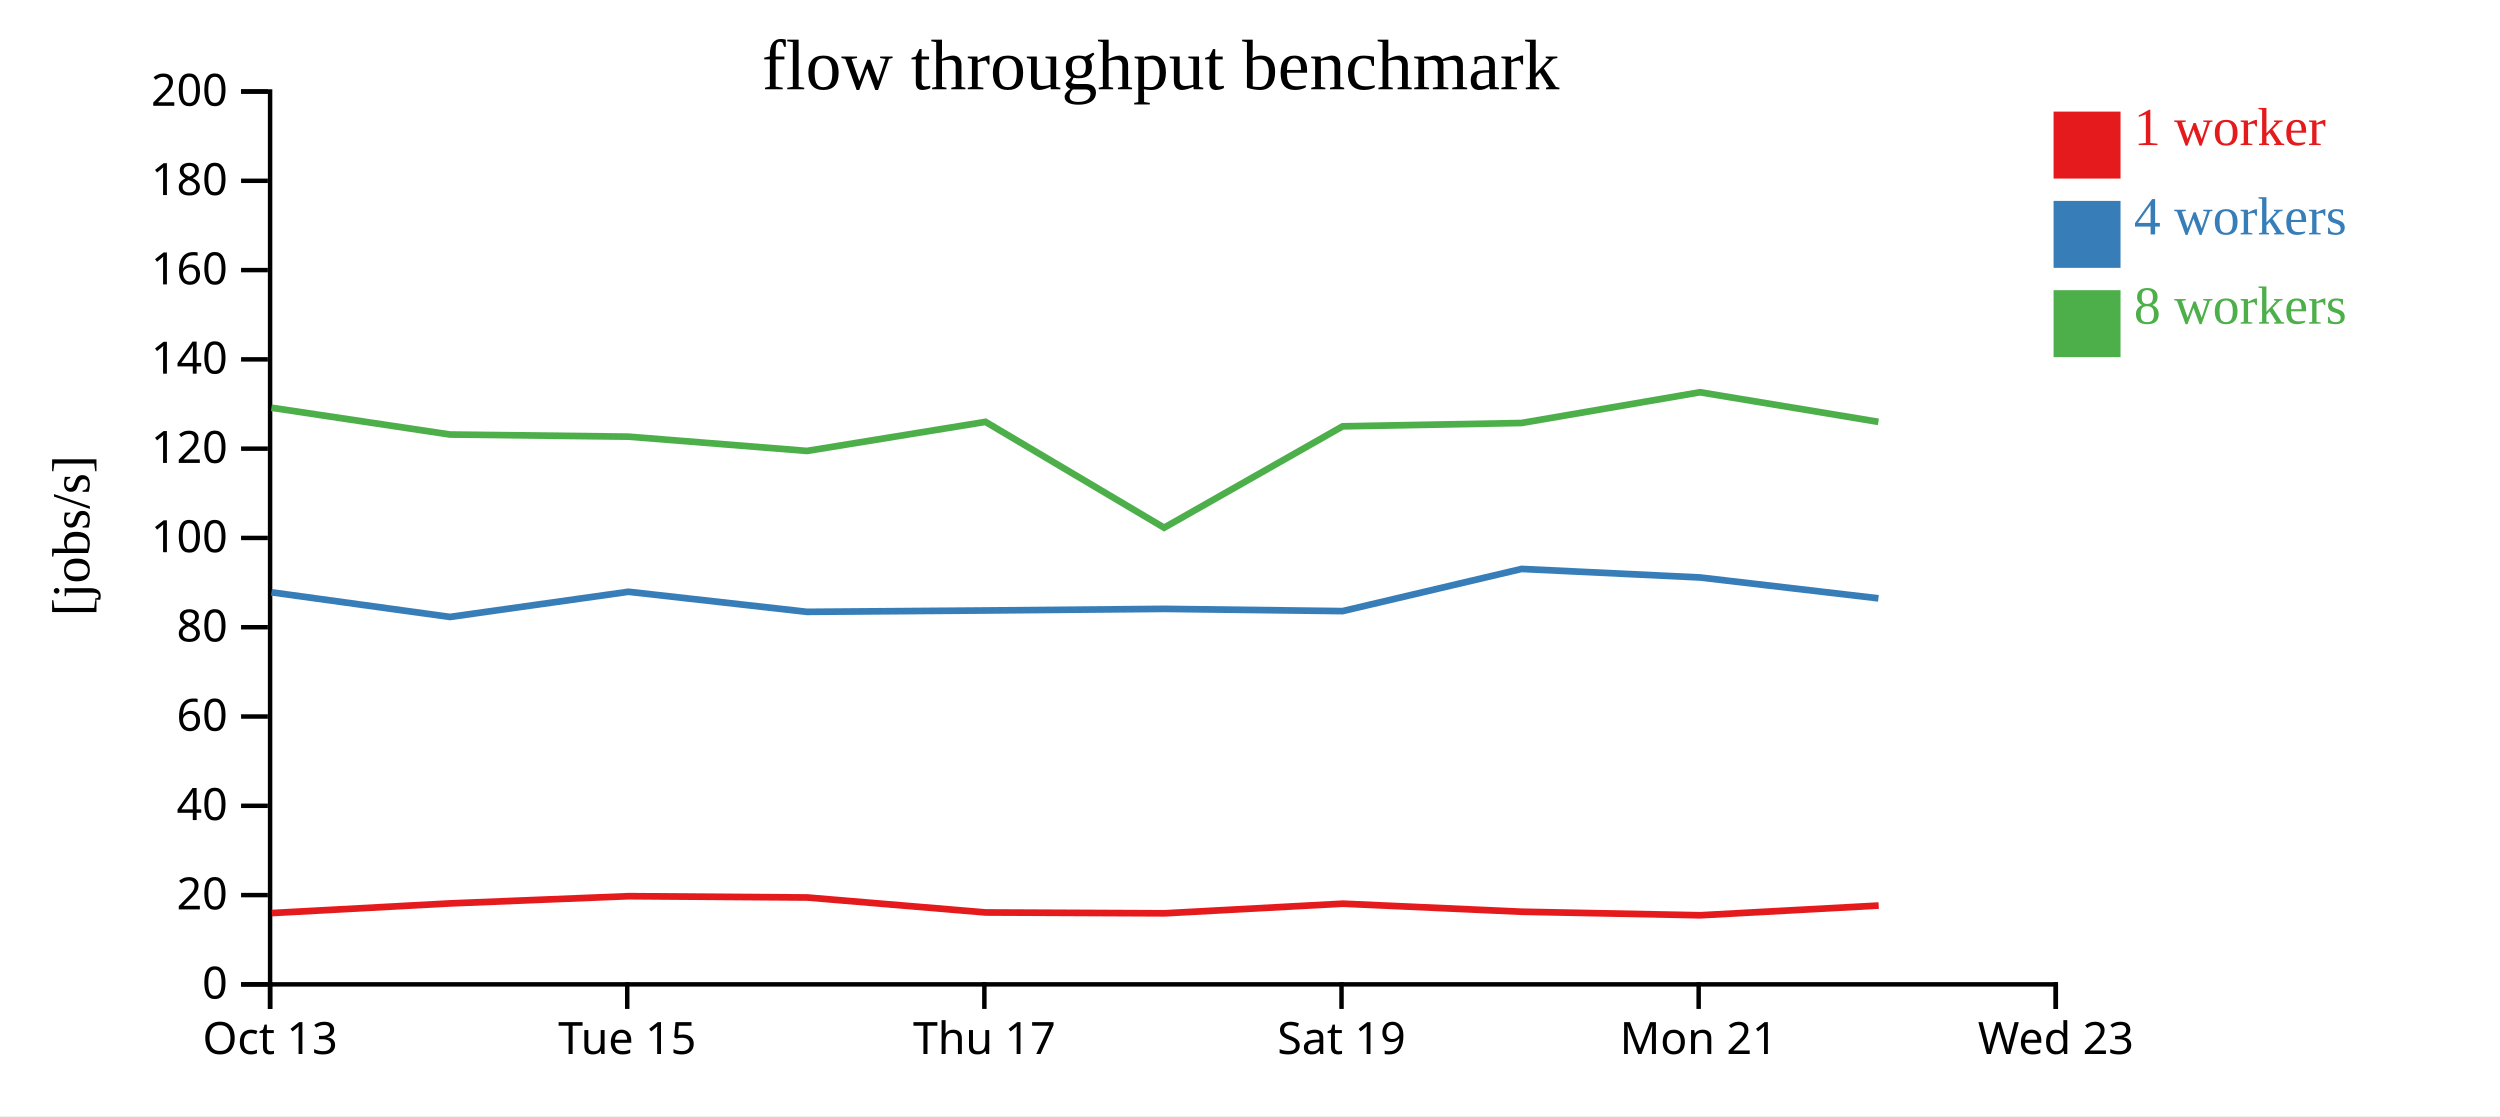
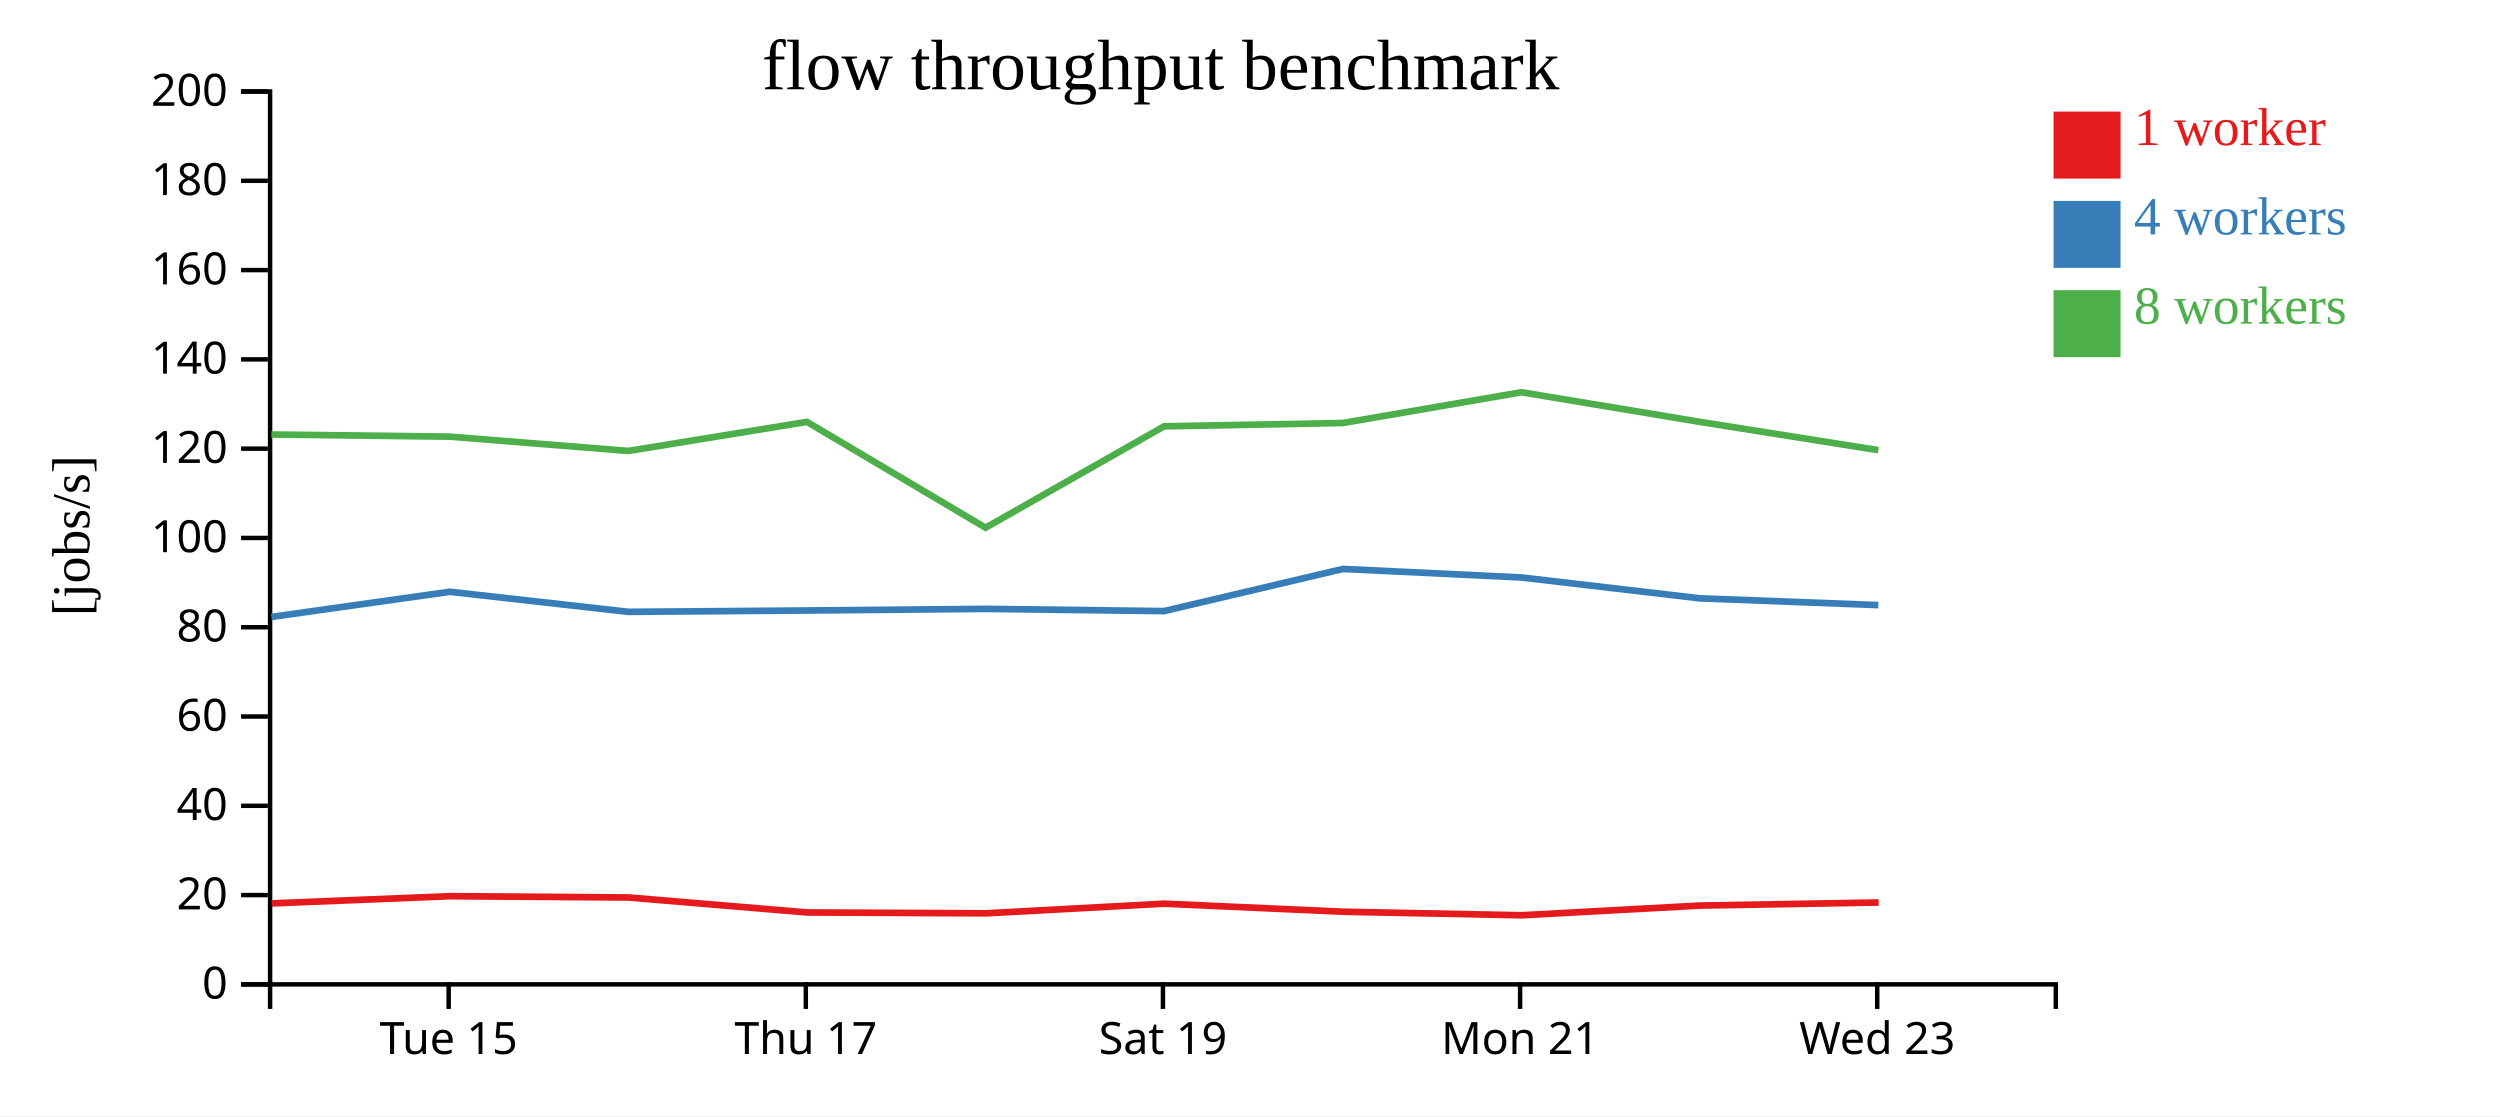
<svg xmlns="http://www.w3.org/2000/svg" width="560" height="250">
  <rect width="100%" height="100%" fill="white" />
  <g transform="translate(60,20)">
    <g transform="translate(0,200)" fill="none" font-size="10" font-family="sans-serif" text-anchor="middle">
      <path class="domain" stroke="currentColor" d="M0.5,6V0.5H400.5V6" />
-       <g class="tick" opacity="1" transform="translate(0.5,0)">
-         <line stroke="currentColor" y2="6" />
-         <text fill="currentColor" y="9" dy="0.71em">Oct 13</text>
-       </g>
-       <g class="tick" opacity="1" transform="translate(80.5,0)">
+       <g class="tick" opacity="1" transform="translate(40.5,0)">
        <line stroke="currentColor" y2="6" />
        <text fill="currentColor" y="9" dy="0.71em">Tue 15</text>
      </g>
-       <g class="tick" opacity="1" transform="translate(160.5,0)">
+       <g class="tick" opacity="1" transform="translate(120.5,0)">
        <line stroke="currentColor" y2="6" />
        <text fill="currentColor" y="9" dy="0.71em">Thu 17</text>
      </g>
-       <g class="tick" opacity="1" transform="translate(240.5,0)">
+       <g class="tick" opacity="1" transform="translate(200.5,0)">
        <line stroke="currentColor" y2="6" />
        <text fill="currentColor" y="9" dy="0.71em">Sat 19</text>
      </g>
-       <g class="tick" opacity="1" transform="translate(320.5,0)">
+       <g class="tick" opacity="1" transform="translate(280.5,0)">
        <line stroke="currentColor" y2="6" />
        <text fill="currentColor" y="9" dy="0.71em">Mon 21</text>
      </g>
-       <g class="tick" opacity="1" transform="translate(400.5,0)">
+       <g class="tick" opacity="1" transform="translate(360.5,0)">
        <line stroke="currentColor" y2="6" />
        <text fill="currentColor" y="9" dy="0.71em">Wed 23</text>
      </g>
    </g>
    <g fill="none" font-size="10" font-family="sans-serif" text-anchor="end">
      <path class="domain" stroke="currentColor" d="M-6,200.5H0.5V0.5H-6" />
      <g class="tick" opacity="1" transform="translate(0,200.5)">
        <line stroke="currentColor" x2="-6" />
        <text fill="currentColor" x="-9" dy="0.32em">0</text>
      </g>
      <g class="tick" opacity="1" transform="translate(0,180.5)">
        <line stroke="currentColor" x2="-6" />
        <text fill="currentColor" x="-9" dy="0.32em">20</text>
      </g>
      <g class="tick" opacity="1" transform="translate(0,160.5)">
        <line stroke="currentColor" x2="-6" />
        <text fill="currentColor" x="-9" dy="0.32em">40</text>
      </g>
      <g class="tick" opacity="1" transform="translate(0,140.5)">
        <line stroke="currentColor" x2="-6" />
        <text fill="currentColor" x="-9" dy="0.32em">60</text>
      </g>
      <g class="tick" opacity="1" transform="translate(0,120.5)">
        <line stroke="currentColor" x2="-6" />
        <text fill="currentColor" x="-9" dy="0.32em">80</text>
      </g>
      <g class="tick" opacity="1" transform="translate(0,100.5)">
        <line stroke="currentColor" x2="-6" />
        <text fill="currentColor" x="-9" dy="0.32em">100</text>
      </g>
      <g class="tick" opacity="1" transform="translate(0,80.5)">
        <line stroke="currentColor" x2="-6" />
        <text fill="currentColor" x="-9" dy="0.32em">120</text>
      </g>
      <g class="tick" opacity="1" transform="translate(0,60.5)">
        <line stroke="currentColor" x2="-6" />
        <text fill="currentColor" x="-9" dy="0.32em">140</text>
      </g>
      <g class="tick" opacity="1" transform="translate(0,40.5)">
        <line stroke="currentColor" x2="-6" />
        <text fill="currentColor" x="-9" dy="0.32em">160</text>
      </g>
      <g class="tick" opacity="1" transform="translate(0,20.5)">
        <line stroke="currentColor" x2="-6" />
        <text fill="currentColor" x="-9" dy="0.32em">180</text>
      </g>
      <g class="tick" opacity="1" transform="translate(0,0.5)">
        <line stroke="currentColor" x2="-6" />
        <text fill="currentColor" x="-9" dy="0.32em">200</text>
      </g>
    </g>
    <text text-anchor="middle" style="font-size: 12px" transform="rotate(-90)" y="-40" x="-100">[jobs/s]</text>
    <text text-anchor="middle" style="font-size: 16px" y="0" x="200">flow throughput benchmark</text>
-     <path class="line" fill="none" stroke="#e41a1c" stroke-width="1.5" d="M0.891,184.524L40.851,182.362L80.822,180.746L120.821,181.038L160.836,184.394L200.839,184.581L240.807,182.425L280.907,184.23L320.862,185.02L360.825,182.846" />
-     <path class="line" fill="none" stroke="#377eb8" stroke-width="1.5" d="M0.812,112.679L40.792,118.194L80.761,112.557L120.758,117.054L160.762,116.75L200.763,116.388L240.744,116.888L280.831,107.442L320.792,109.355L360.766,114.03" />
-     <path class="line" fill="none" stroke="#4daf4a" stroke-width="1.5" d="M0.807,71.333L40.785,77.331L80.757,77.81L120.757,81.009L160.755,74.498L200.761,98.208L240.751,75.498L280.827,74.749L320.788,67.865L360.76,74.498" />
+     <path class="line" fill="none" stroke="#e41a1c" stroke-width="1.5" d="M0.851,182.362L40.822,180.746L80.821,181.038L120.836,184.394L160.839,184.581L200.807,182.425L240.907,184.23L280.862,185.02L320.825,182.846L360.813,182.161" />
+     <path class="line" fill="none" stroke="#377eb8" stroke-width="1.5" d="M0.792,118.194L40.761,112.557L80.758,117.054L120.762,116.75L160.763,116.388L200.744,116.888L240.831,107.442L280.792,109.355L320.766,114.03L360.753,115.541" />
+     <path class="line" fill="none" stroke="#4daf4a" stroke-width="1.5" d="M0.785,77.331L40.757,77.81L80.757,81.009L120.755,74.498L160.761,98.208L200.751,75.498L240.827,74.749L280.788,67.865L320.76,74.498L360.748,80.839" />
    <rect class="dot" x="400" y="5" width="15" height="15" style="fill: #e41a1c;" />
    <rect class="dot" x="400" y="25" width="15" height="15" style="fill: #377eb8;" />
    <rect class="dot" x="400" y="45" width="15" height="15" style="fill: #4daf4a;" />
    <text class="label" x="418" y="12.5" style="fill: #e41a1c; alignment-baseline: middle;" text-anchor="left">1 worker</text>
    <text class="label" x="418" y="32.5" style="fill: #377eb8; alignment-baseline: middle;" text-anchor="left">4 workers</text>
    <text class="label" x="418" y="52.5" style="fill: #4daf4a; alignment-baseline: middle;" text-anchor="left">8 workers</text>
  </g>
</svg>
